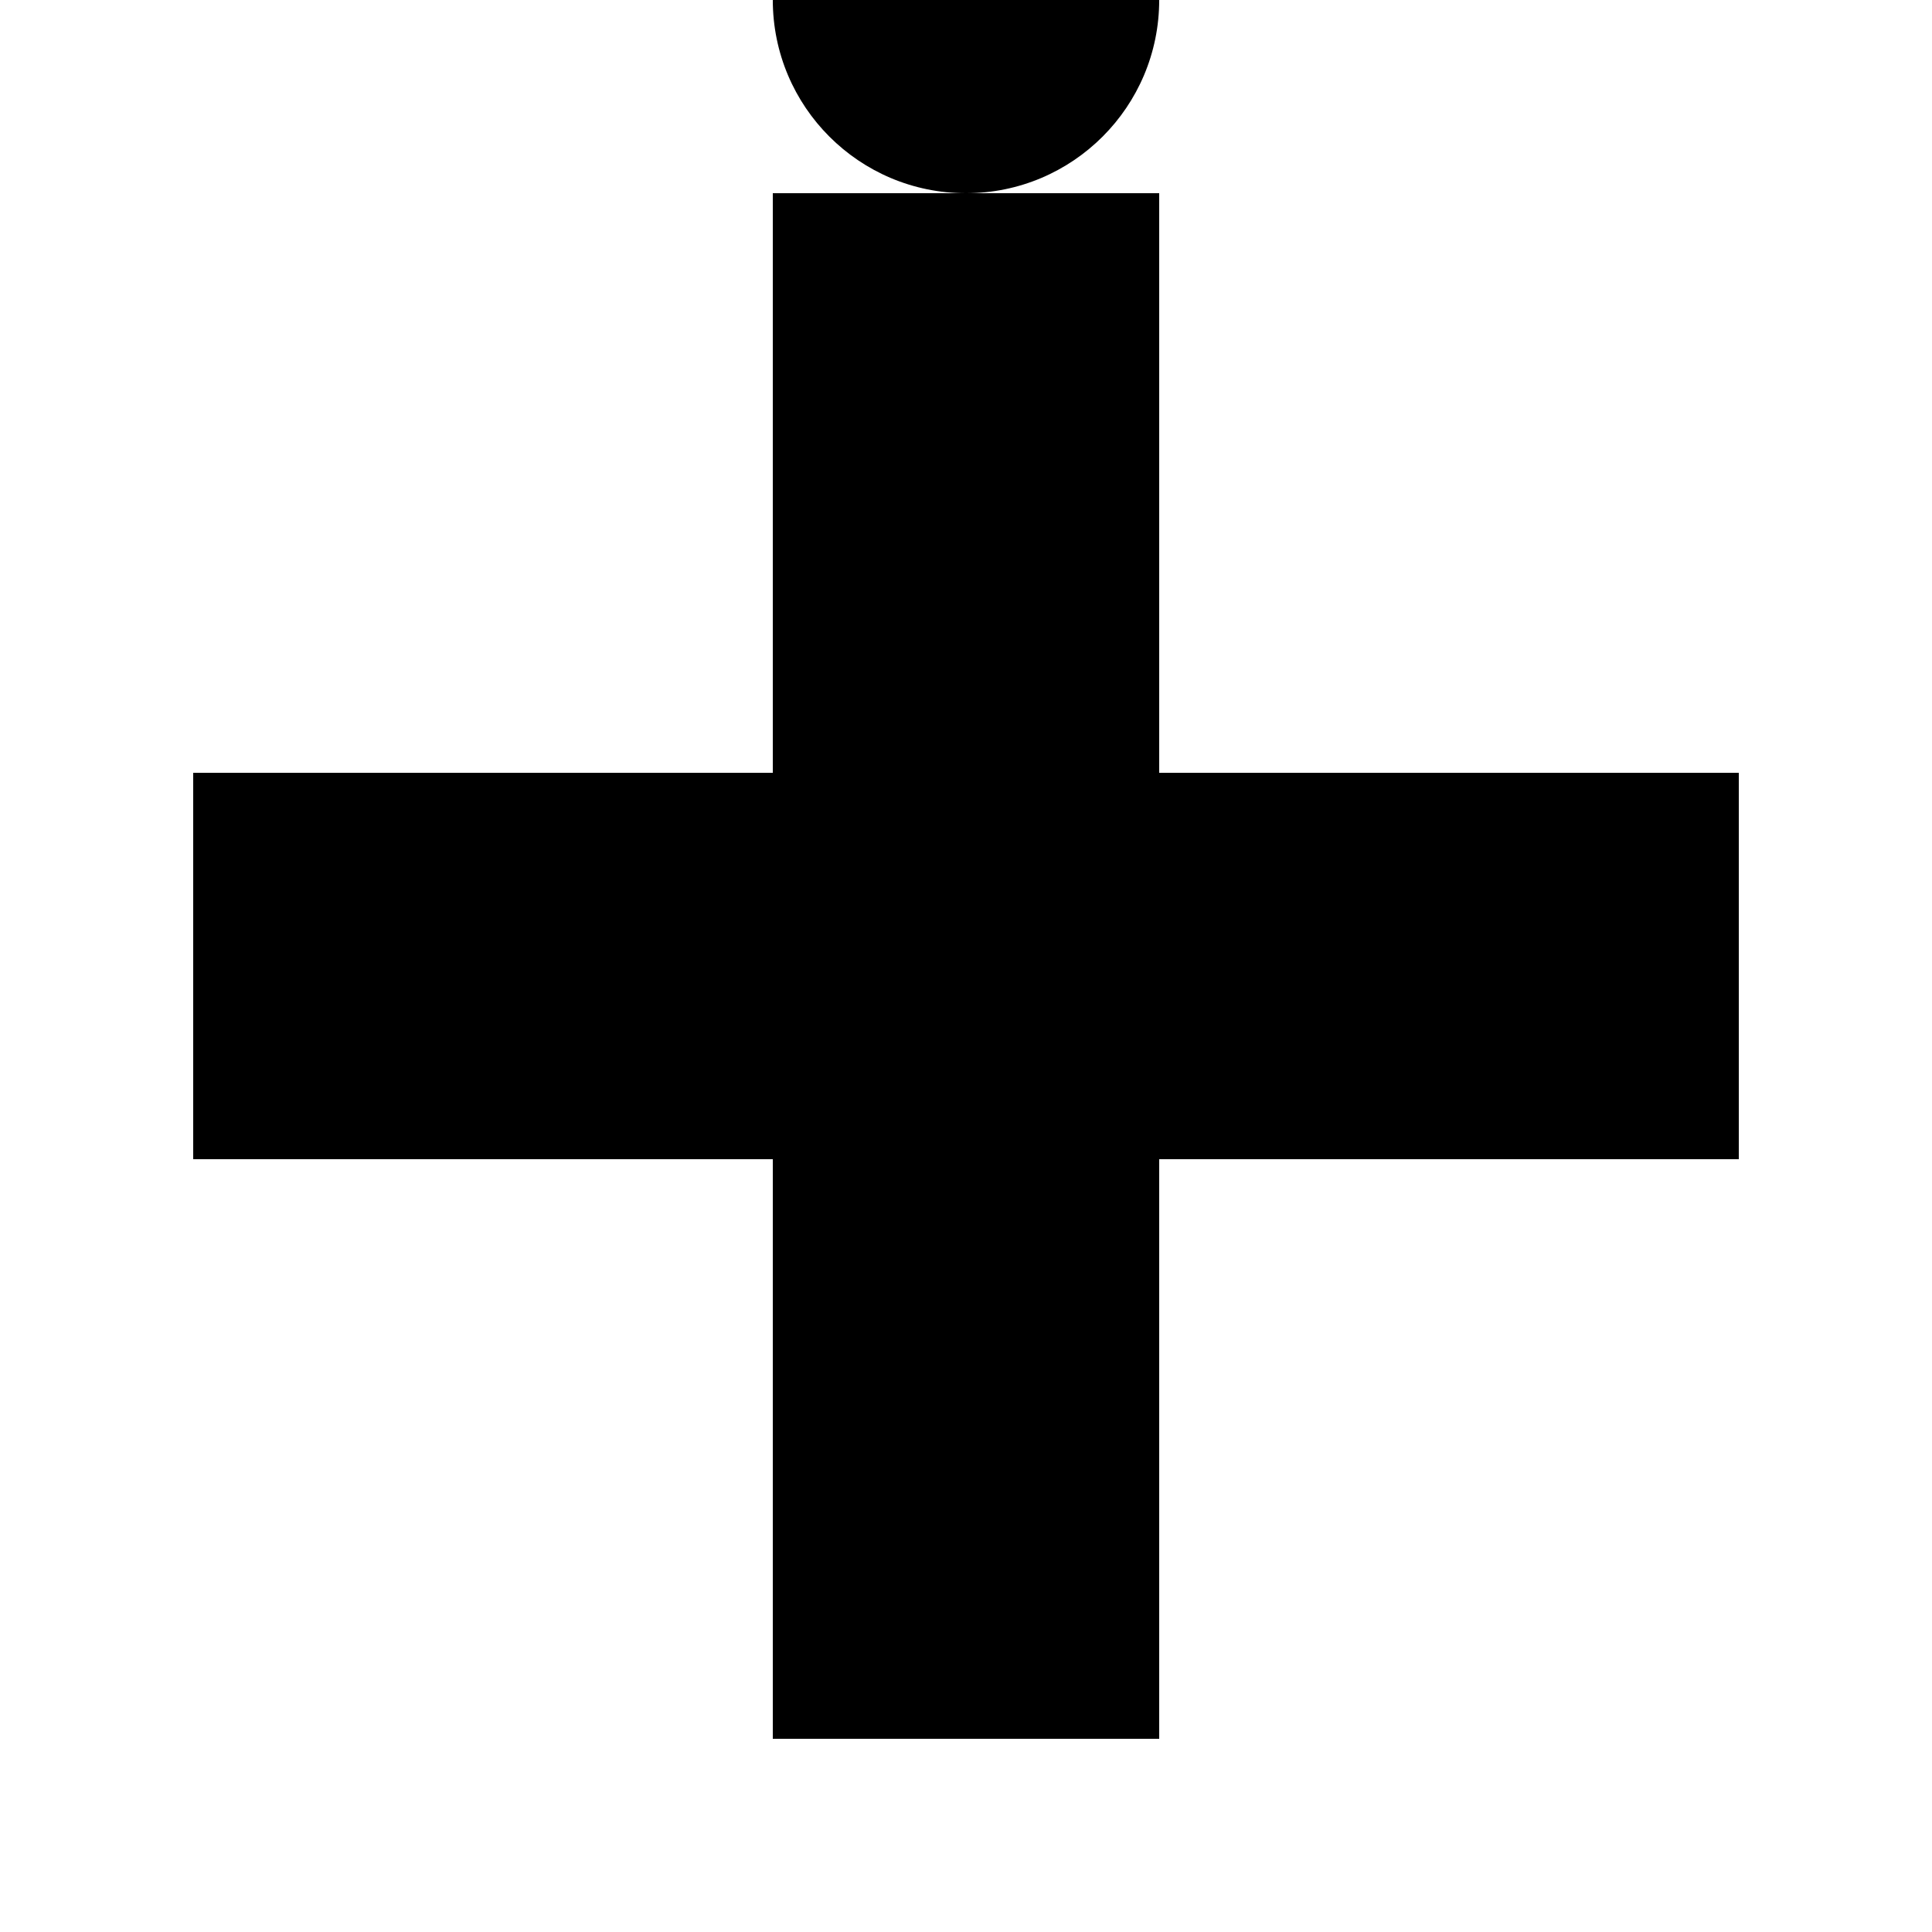
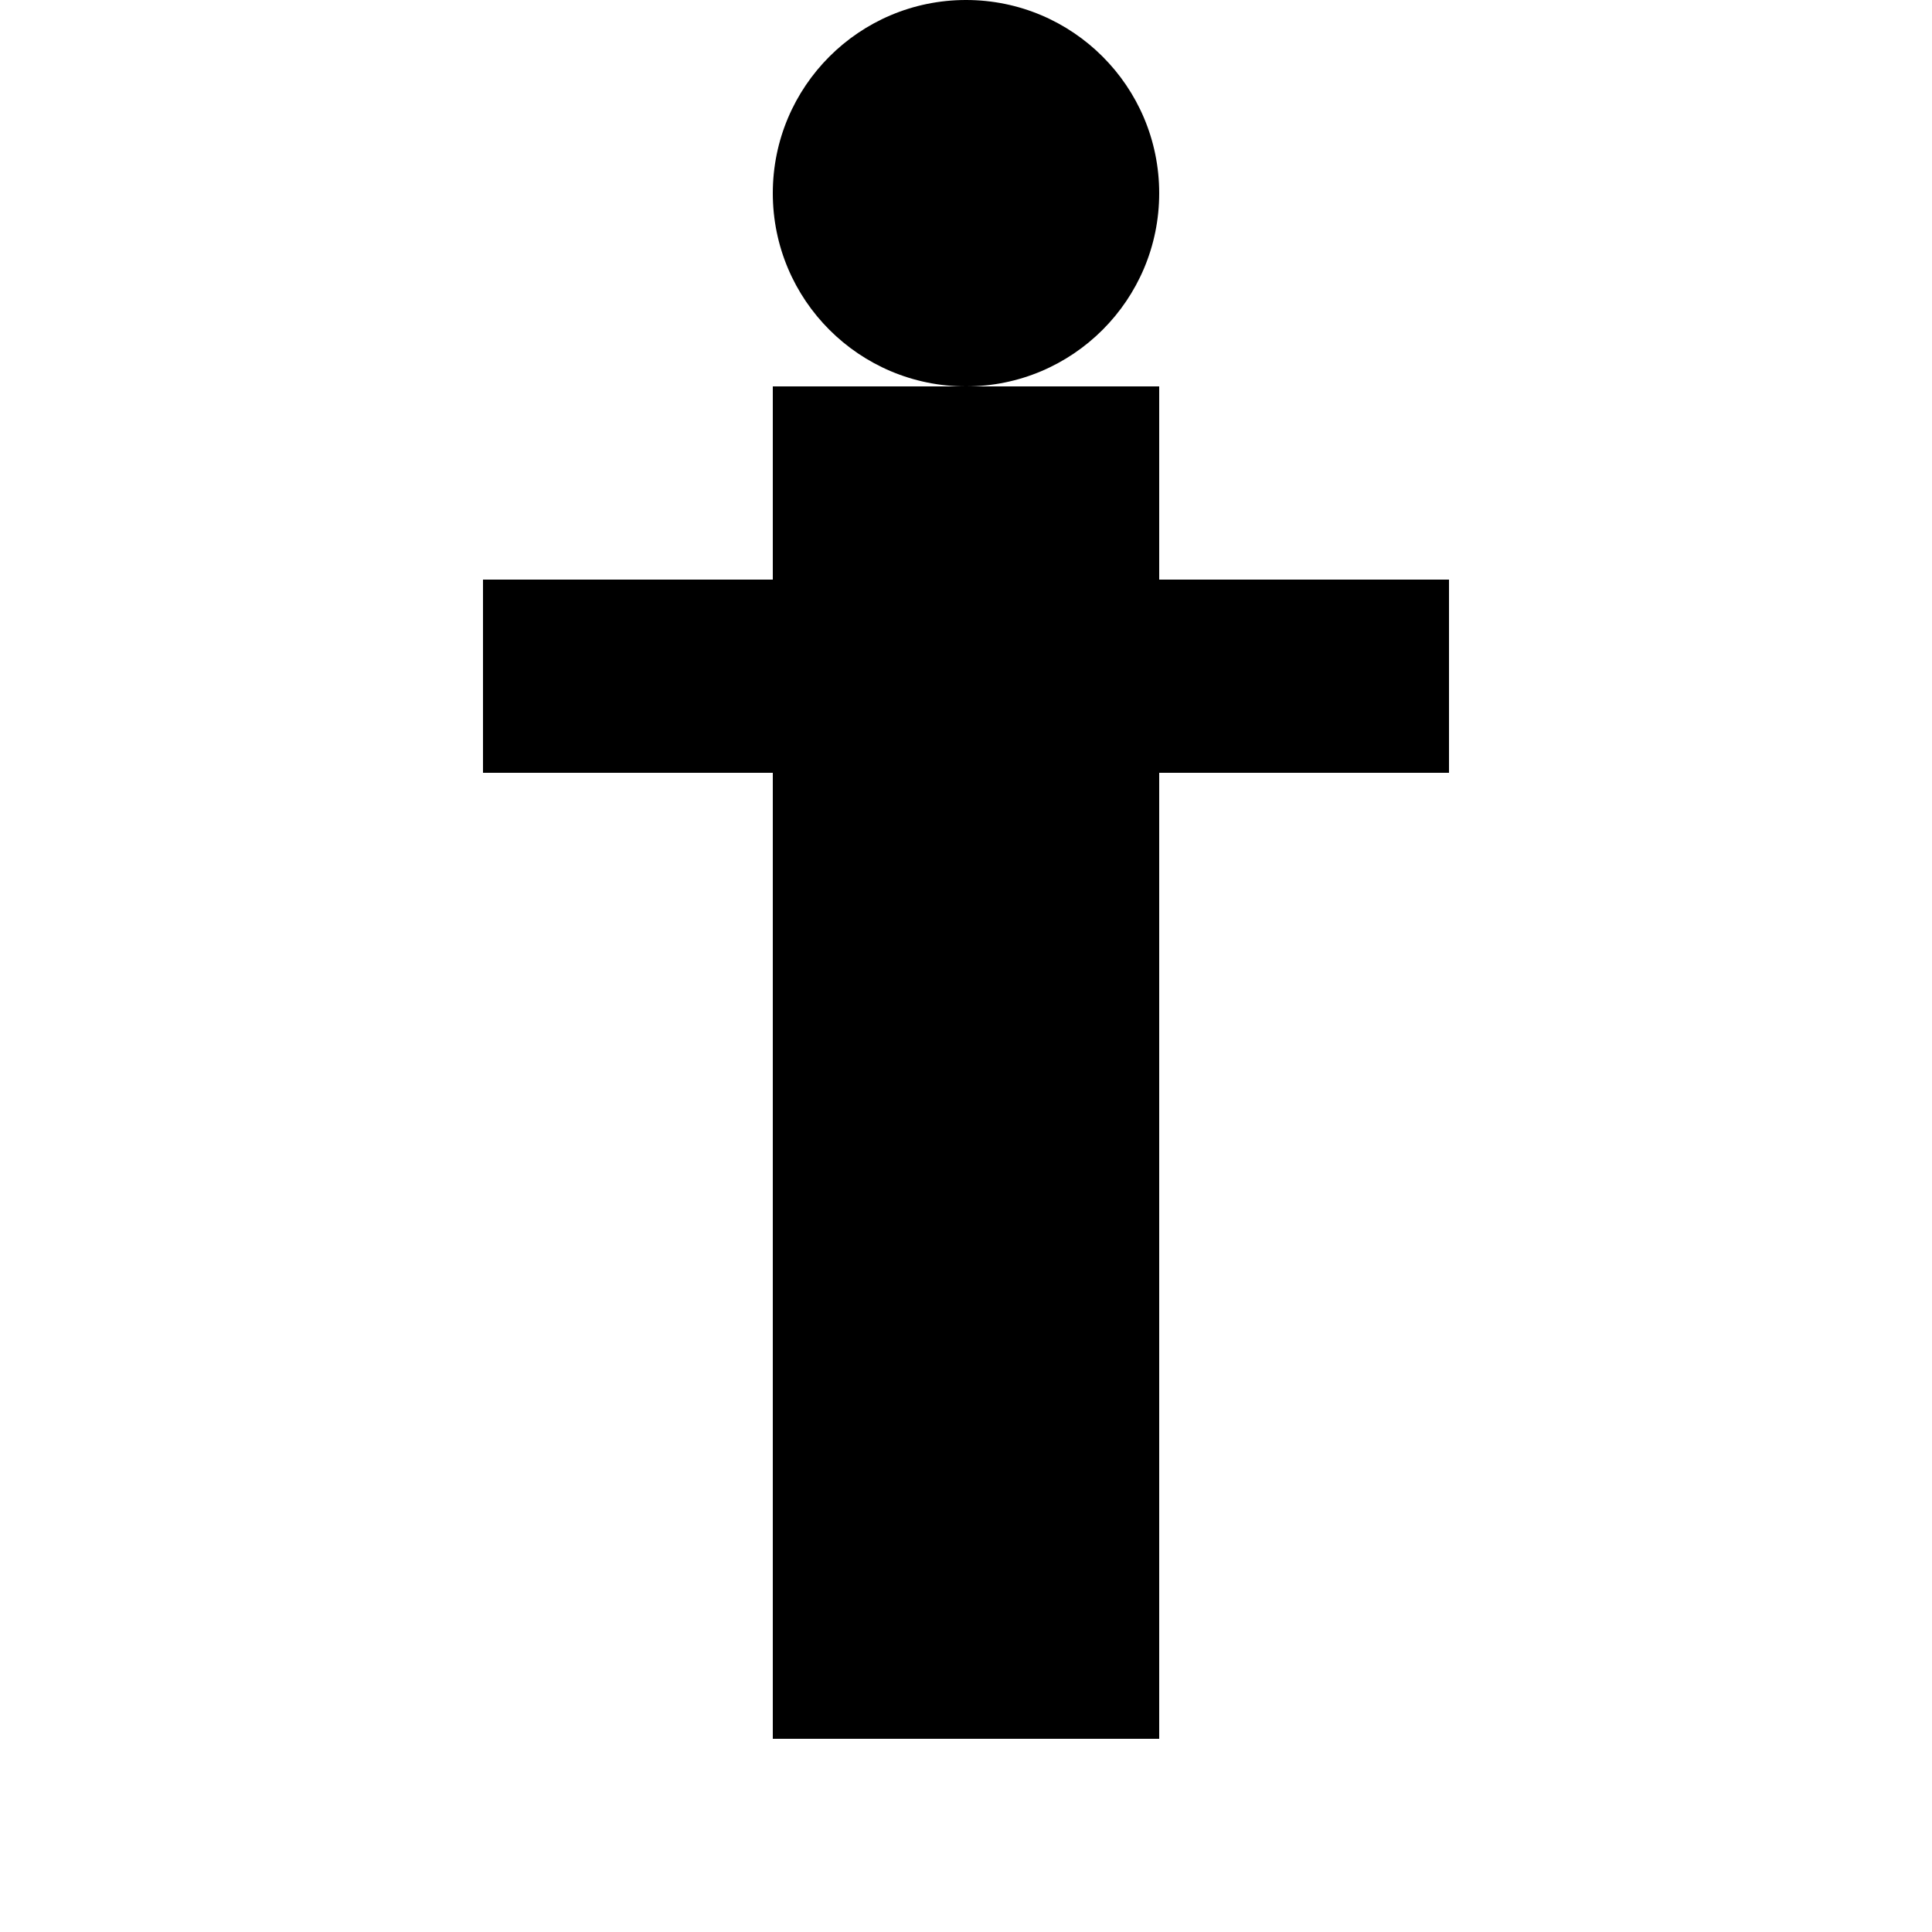
<svg xmlns="http://www.w3.org/2000/svg" viewBox="0 0 10 10">
-   <path d="M4 1 H6 V4 H9 V6 H6 V9 H4 V6 H1 V4 H4 Z" />
-   <path d="M5 0 m-1 0 a1 1 0 1 0 2 0 a1 1 0 1 0 -2 0" />
+   <path d="M4 2 L6 2 L6 6 L4 6 Z" />
+   <path d="M2.5 3 L4 3 L4 4 L2.5 4 Z" />
+   <path d="M6 3 L7.5 3 L7.5 4 L6 4 Z" />
+   <path d="M4 6 L5 6 L5 9 L4 9 Z" />
+   <path d="M5 6 L6 6 L6 9 L5 9 Z" />
+   <path d="M5 1 m-1 0 a1 1 0 1 0 2 0 a1 1 0 1 0 -2 0" />
</svg>
